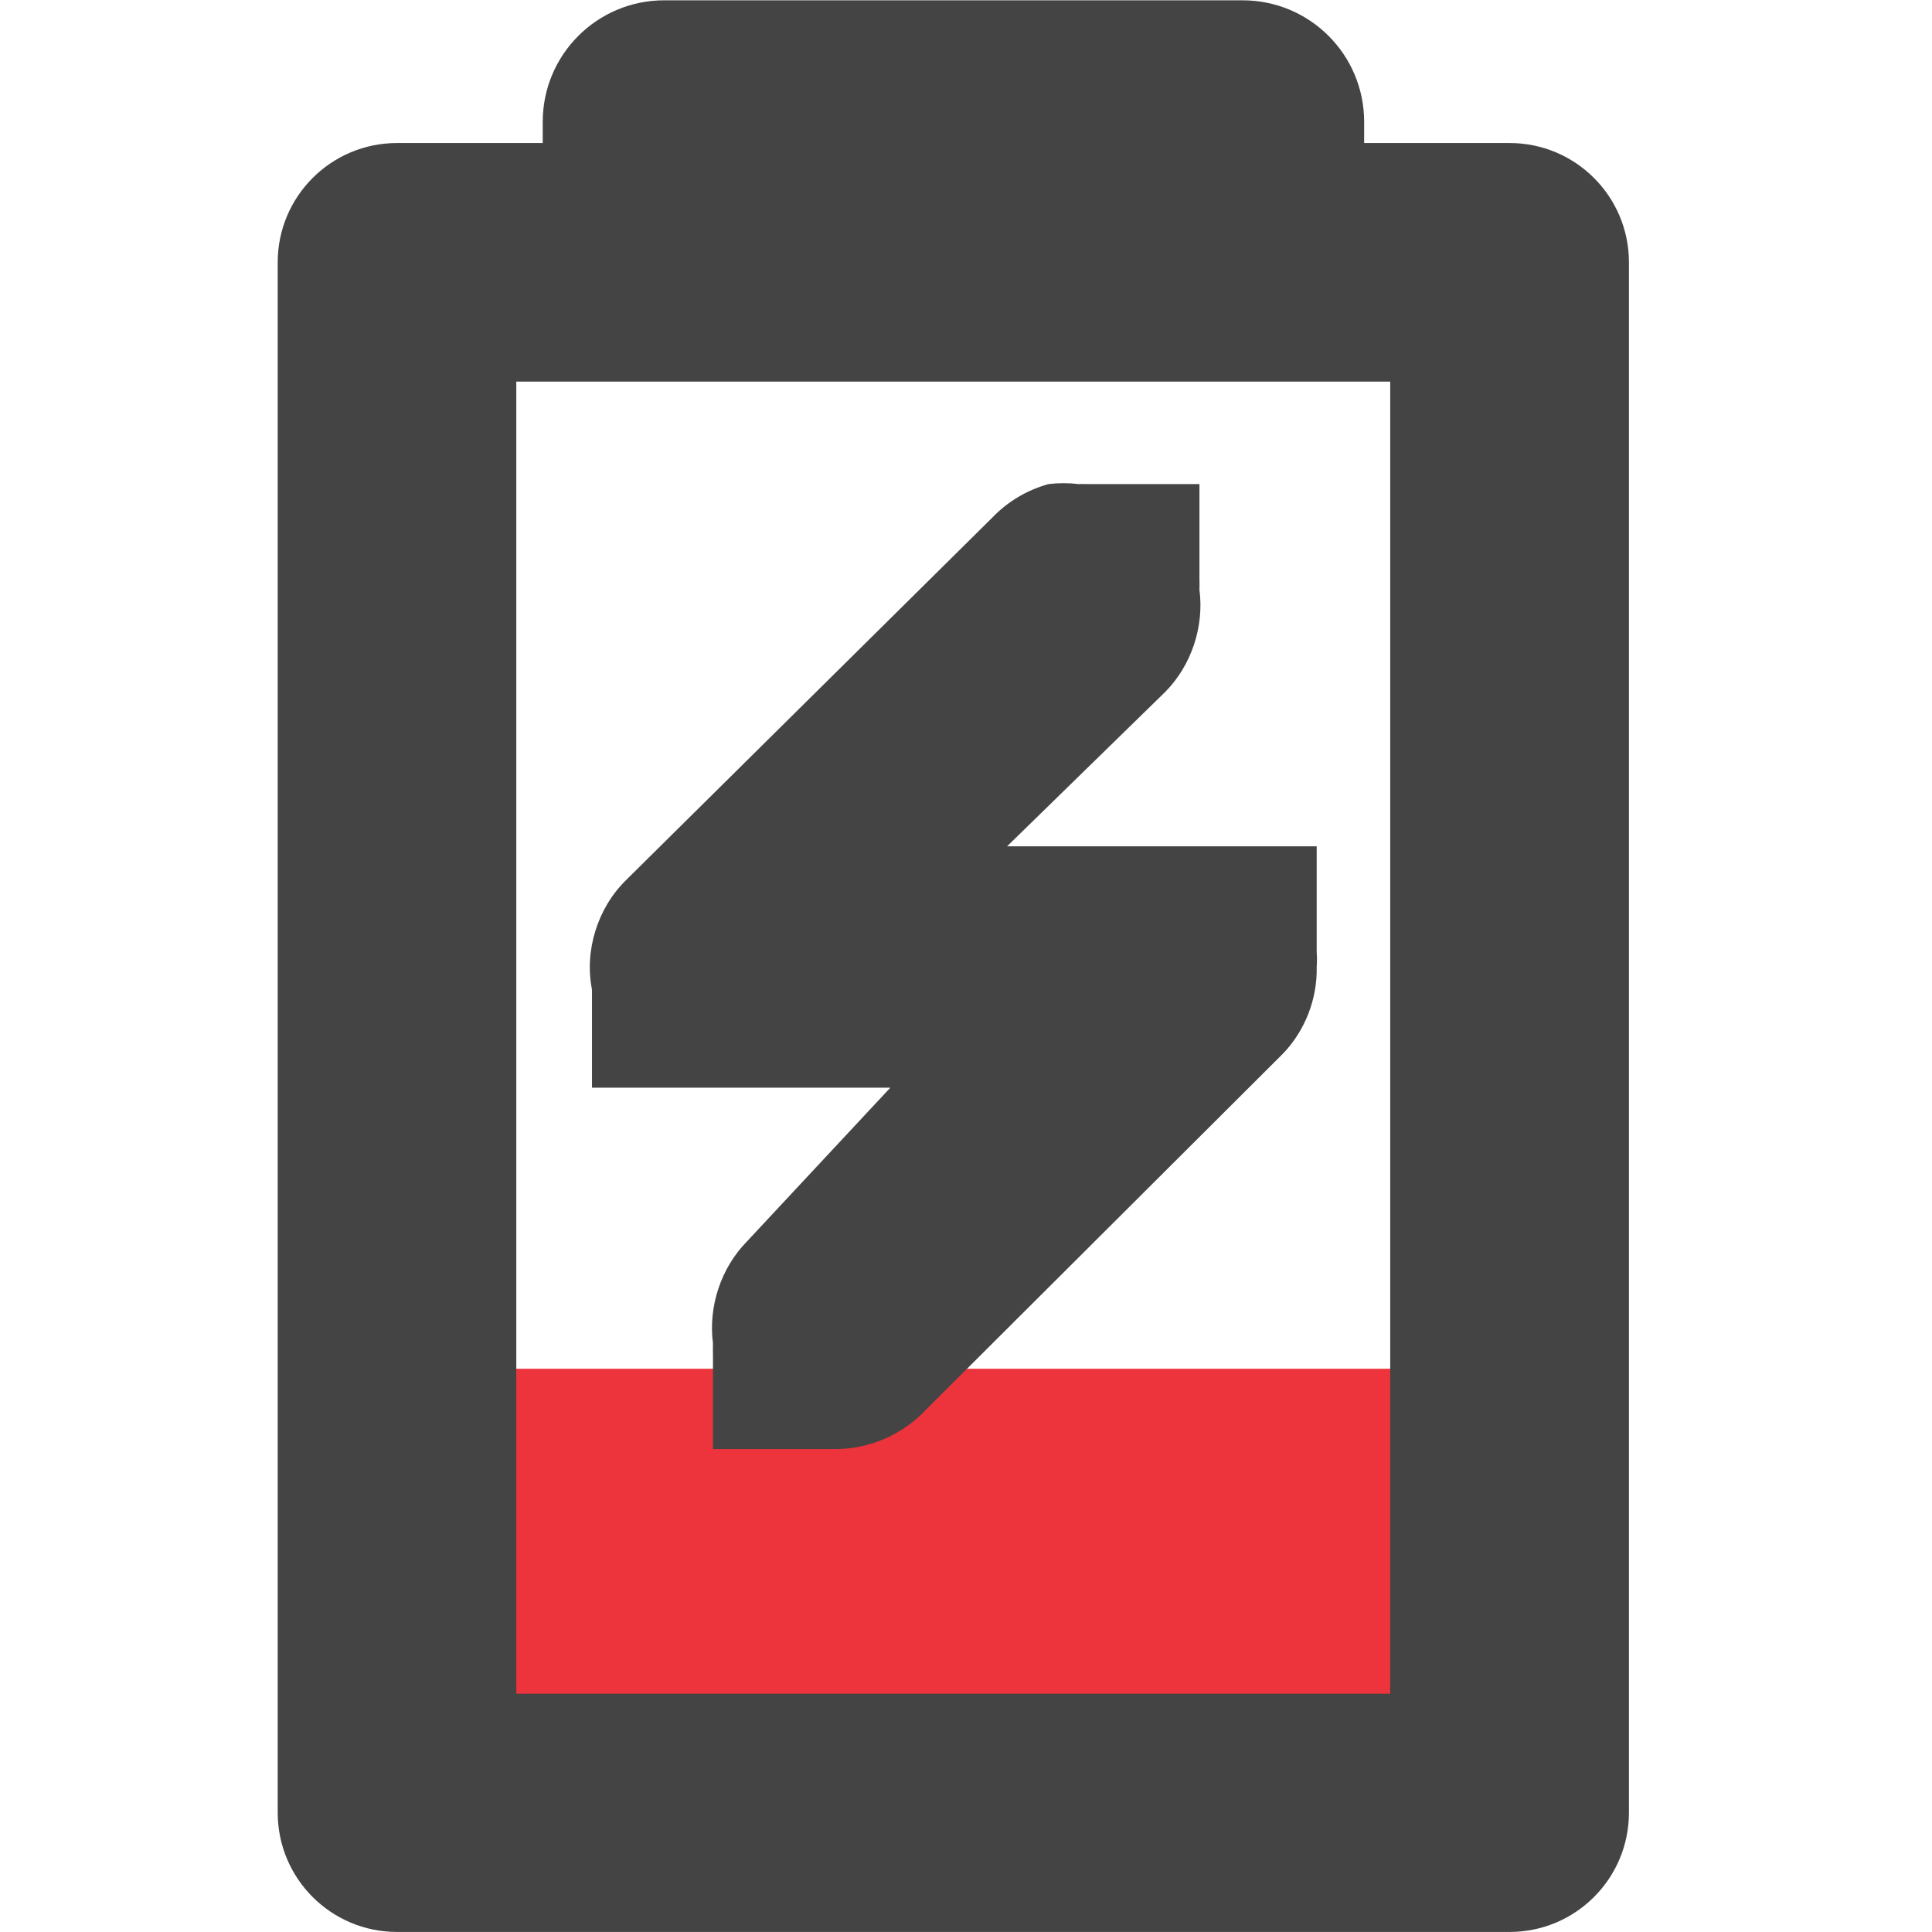
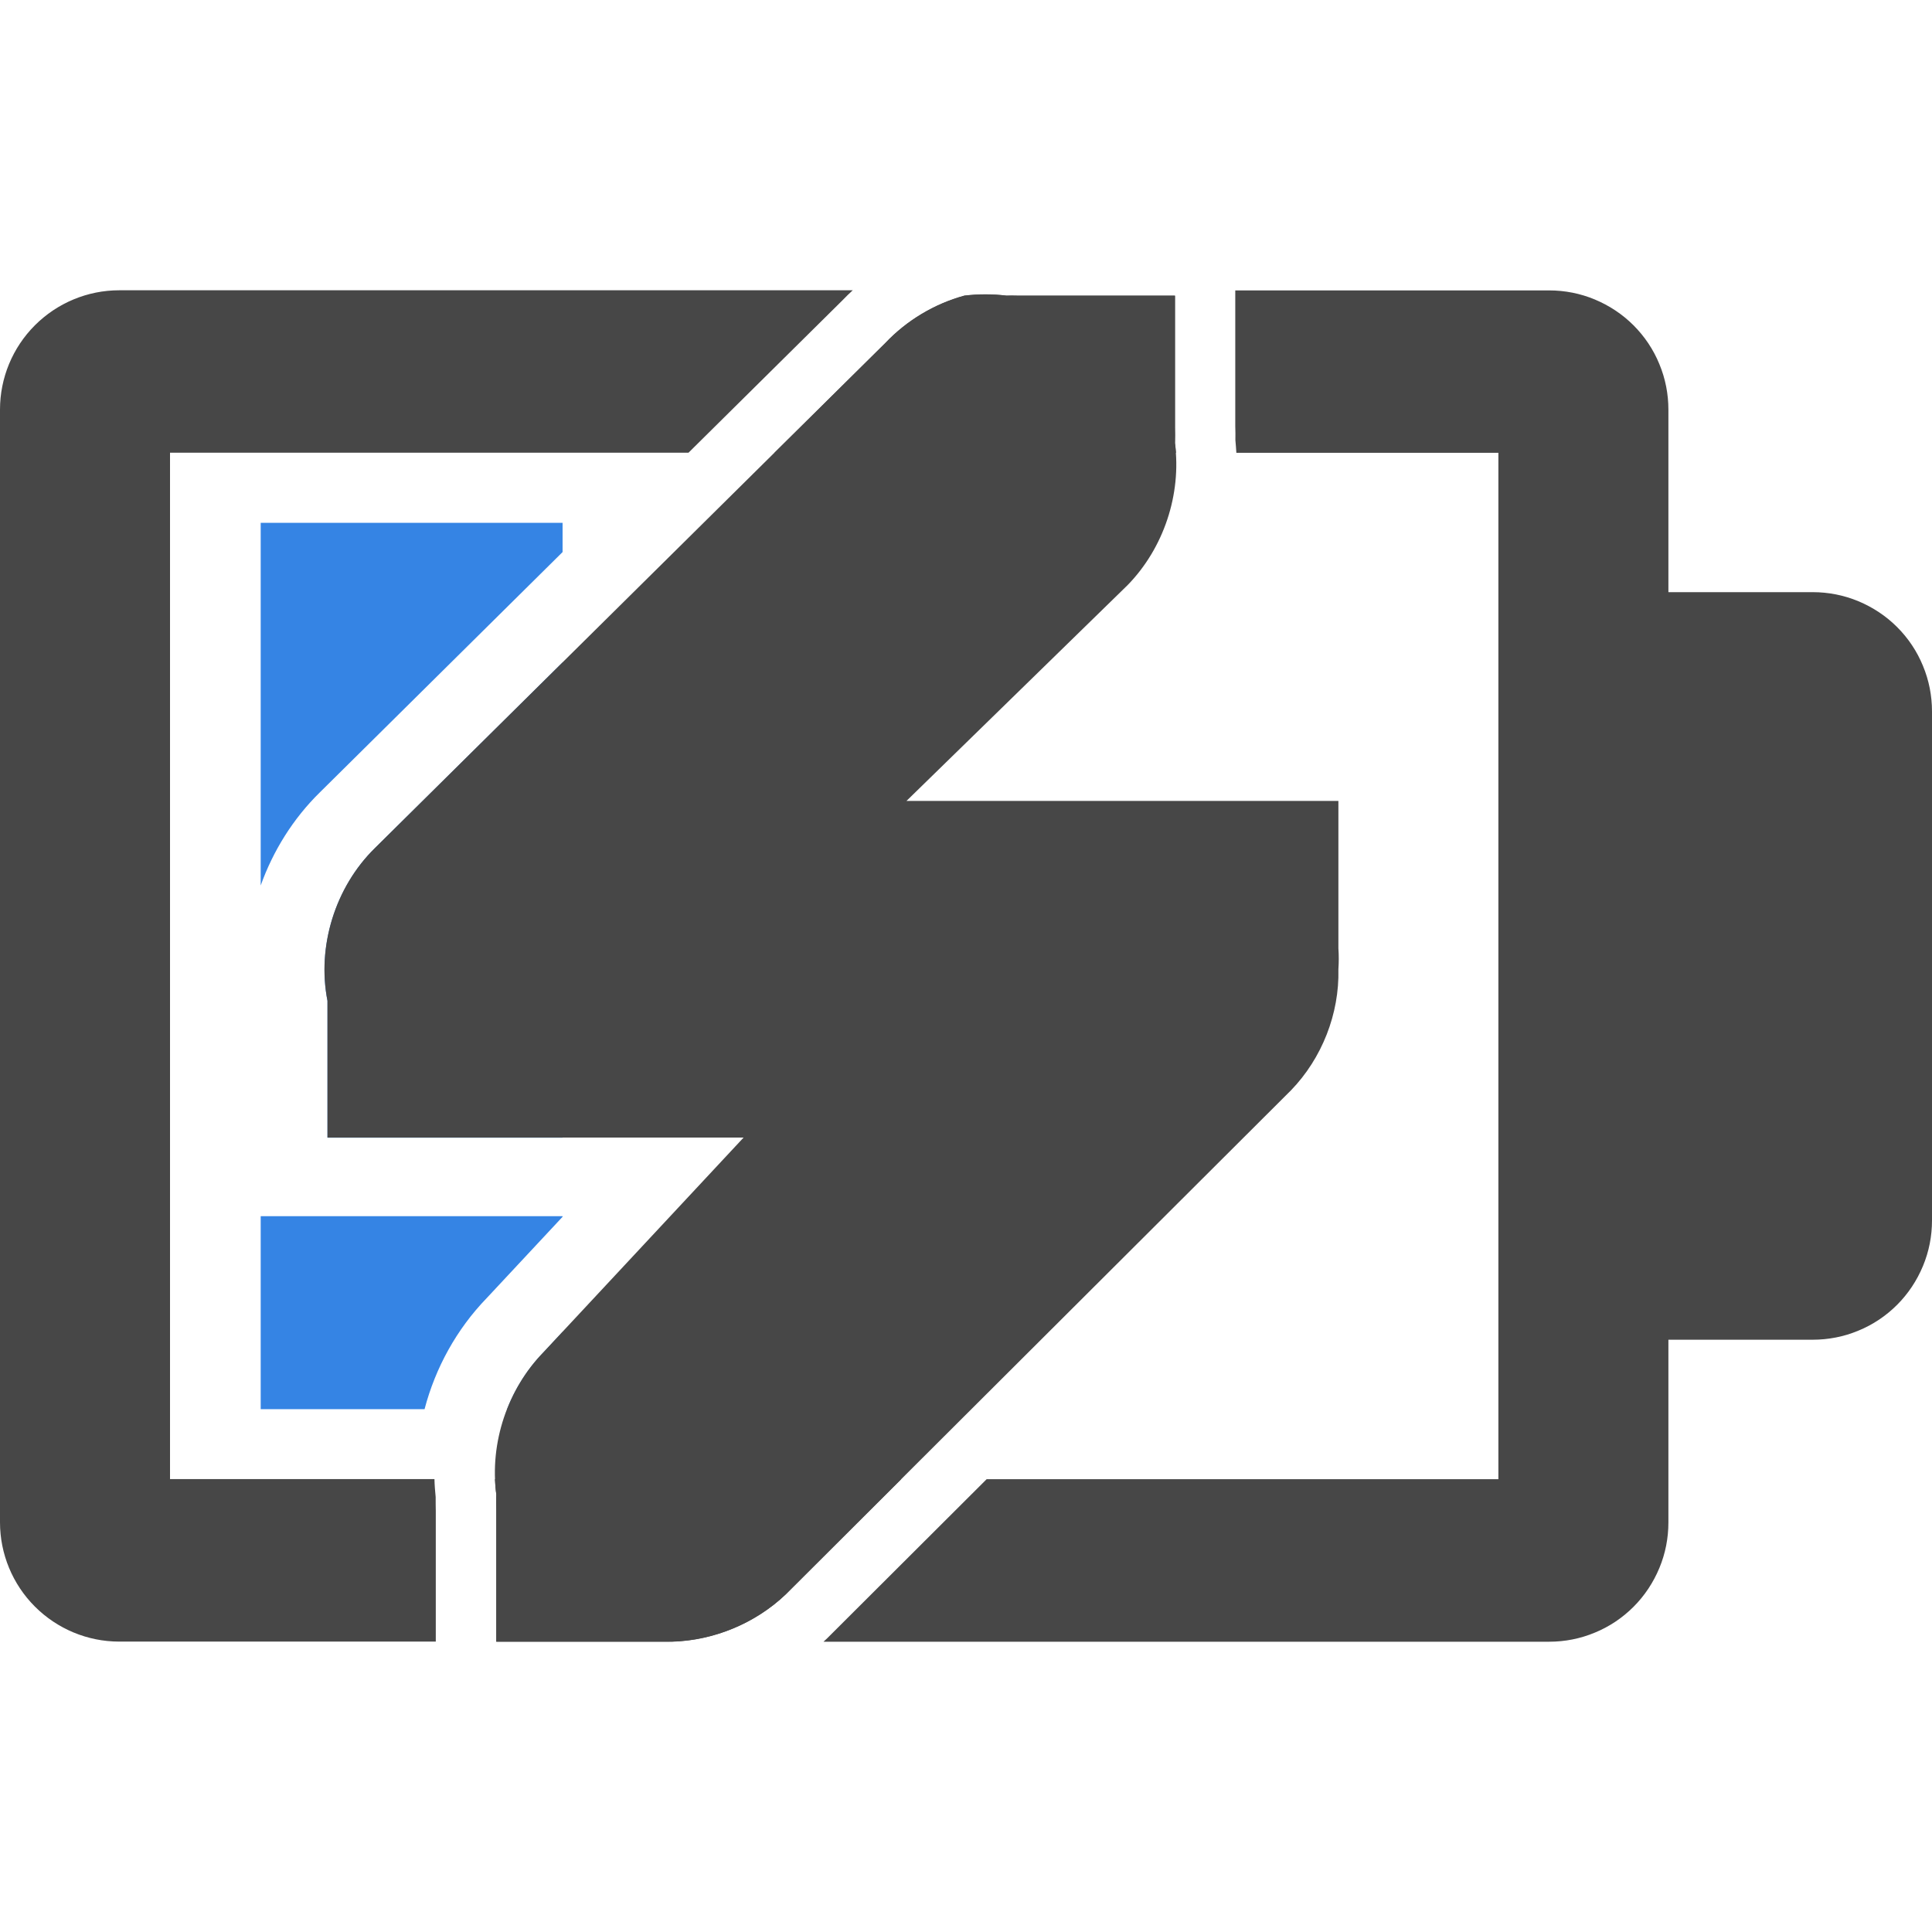
- <svg xmlns="http://www.w3.org/2000/svg" height="16.001" width="16">
-   <g transform="matrix(0 -1 1 0 -238.0861 179.9832)">
-     <path d="m165.648 241.49h2.999v8.983h-2.999z" fill="#ed333b" />
-     <g fill="#444">
-       <path d="m-8.799.068a1.006 1.006 0 0 0 -1.006 1.006v.176h-1.207a.988.988 0 0 0 -.988.988v12.842a.988.988 0 0 0 .988.986h9.215a.988.988 0 0 0 .988-.986v-12.842a.988.988 0 0 0 -.988-.988h-1.205v-.176a1.006 1.006 0 0 0 -1.006-1.006zm-1.225 3.158h7.238v10.867h-7.238z" transform="matrix(0 1 -1 0 180.0486 252.3861)" />
-       <path d="m175.974 246.77c-.049-.178-.147-.342-.281-.469l-3-3.031c-.231-.235-.583-.345-.906-.281h-.812v.812.188 1.471l-1.274-1.188c-.219-.215-.54-.321-.844-.281-.031-.001-.062-.001-.094 0h-.781v.844.156c-.004.264.099.528.281.719l2.992 3c.19.184.455.287.719.281.042.003.083.003.125 0h.875v-.844-.156-1.564l1.281 1.312c.219.215.54.321.844.281.031.001.062.001.094 0h.781v-.844-.094c.001-.021.001-.042 0-.062.01-.083.01-.167 0-.25z" />
-     </g>
+ <svg xmlns="http://www.w3.org/2000/svg" fill="none" height="16" viewBox="0 0 16 16" width="16">
+   <path d="m16 8.9v1.207c0 .13-.025.258-.075.378-.05.12-.122.229-.214.321-.092.092-.201.165-.321.214-.12.05-.248.075-.378.075h-1.921v-6.191h1.921c.13-0.0.258.025.378.075.12.05.229.122.321.214.092.092.165.201.214.321.05.12.075.248.075.378v1.205z" fill="#474747" />
+   <path clip-rule="evenodd" d="m4.659 4.572v-.242h-2.5v3.003c.103-.288.269-.554.489-.77l.001-.001zm-2.5 5.5v1.598h1.357c.09-.343.266-.663.515-.92l.628-.673v-.005zm2.5.958-.157.169c-.132.135-.234.296-.303.472h.46zm0-5.544v3.936h-1.947v-1.133c-.088-.451.064-.942.392-1.264z" fill="#3584e4" fill-rule="evenodd" />
+   <g fill="#474747">
+     <path clip-rule="evenodd" d="m7.063 2.404h-6.076c-.262 0-.513.105-.698.29-.185.185-.289.436-.289.698v9.215c-0.0.262.104.513.289.698.185.185.436.29.698.29h2.622v-1.082c-.001-.038-.001-.076-.001-.115-.005-.05-.009-.1-.01-.149h-2.19v-8.5h4.294l1.273-1.26c.028-.03.058-.058.088-.086zm-2.964 9.846c.002.042.005.084.011.126-.001.044-.001.087 0 .131v1.089h1.456c.347-.01.69-.152.941-.392l.956-.954zm5.639-8.5h-3.324l.919-.909c.177-.187.406-.324.654-.392.116-.014.233-.014.349 0 .029-.001.058-.001.087 0h1.308v1.09c.001.044.001.087 0 .131.004.027.006.054.008.081zm-1.567 8.5h4.238v-8.5h-2.17c-.002-.035-.005-.07-.008-.105.001-.038 0-.076-.001-.114v-1.126h2.599c.13-0.0.258.025.378.075.12.05.229.122.321.214s.165.201.214.321c.05.12.075.248.075.378v1.205 6.803 1.207c0 .13-.025.258-.075.378-.05.12-.122.229-.214.321-.092.092-.201.165-.321.214-.12.05-.248.075-.378.075h-6.009c.011-.01.022-.02.032-.03z" fill-rule="evenodd" />
+     <path d="m7.986 2.448c-.248.068-.477.205-.654.392l-4.228 4.184c-.328.322-.481.813-.392 1.264v1.133h1.133.262 2.051l-1.656 1.776c-.299.306-.448.752-.392 1.177-.001.044-.001.087 0 .131v1.09h1.177.218c.368.006.736-.138 1.003-.392l4.184-4.174c.256-.265.401-.634.392-1.002.004-.058.004-.116 0-.174v-1.22h-1.177-.218-2.182l1.831-1.787c.299-.306.448-.753.392-1.177.001-.044.001-.087 0-.131v-1.09h-1.177-.131c-.029-.001-.058-.001-.087 0-.116-.014-.233-.014-.349 0z" />
  </g>
</svg>
